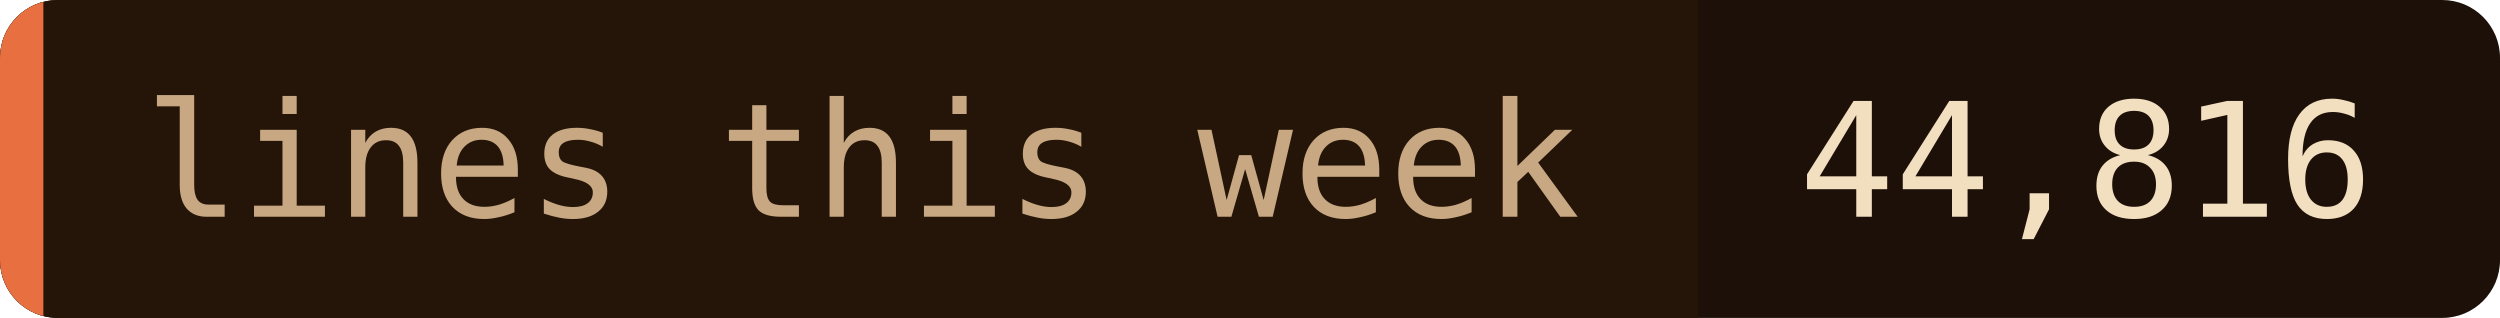
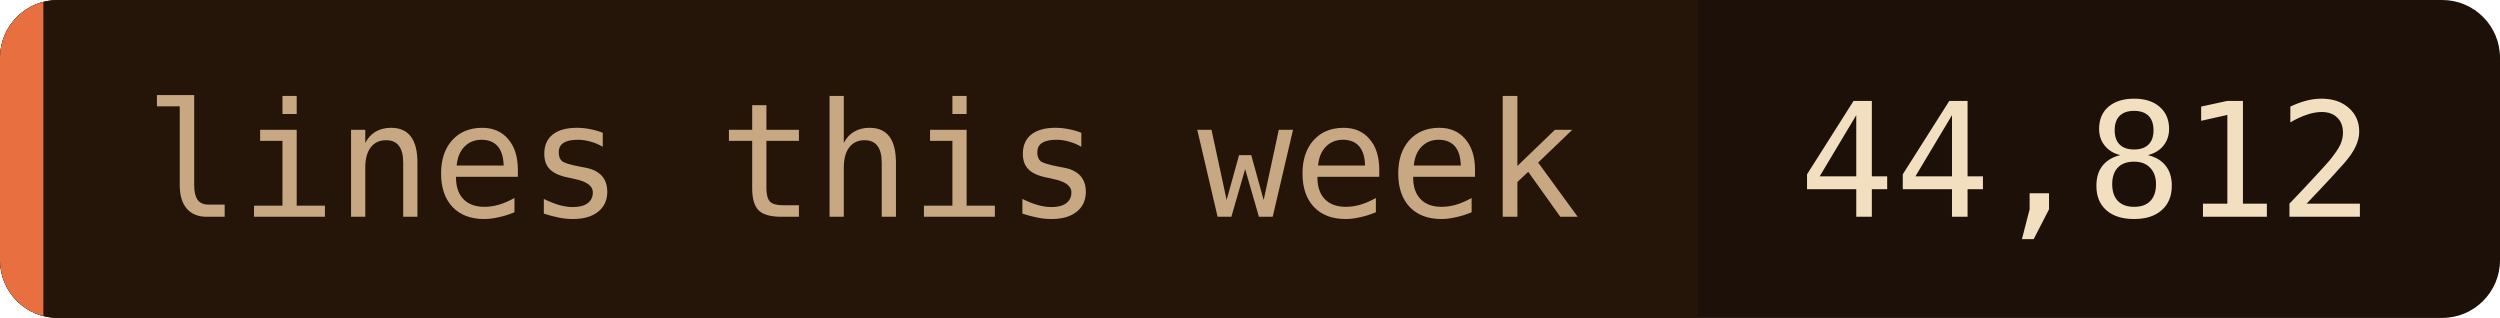
- <svg xmlns="http://www.w3.org/2000/svg" width="173" height="22" role="img" aria-label="lines this week: 44,816">
+ <svg xmlns="http://www.w3.org/2000/svg" width="173" height="22" role="img" aria-label="lines this week: 44,812">
  <clipPath id="c">
    <rect width="173" height="22" rx="4" />
  </clipPath>
  <g clip-path="url(#c)">
    <rect width="173" height="22" fill="#1c1008" />
    <rect width="117.5" height="22" fill="#241508" />
    <rect width="3" height="22" fill="#e87040" />
  </g>
  <g font-family="'JetBrains Mono', 'Fira Code', ui-monospace, SFMono-Regular, Menlo, monospace" font-size="11">
    <text x="10" y="15" fill="#c8a882">lines this week</text>
-     <text x="124.5" y="15" fill="#f2dfc0">44,816</text>
+     <text x="124.5" y="15" fill="#f2dfc0">44,812</text>
  </g>
</svg>
